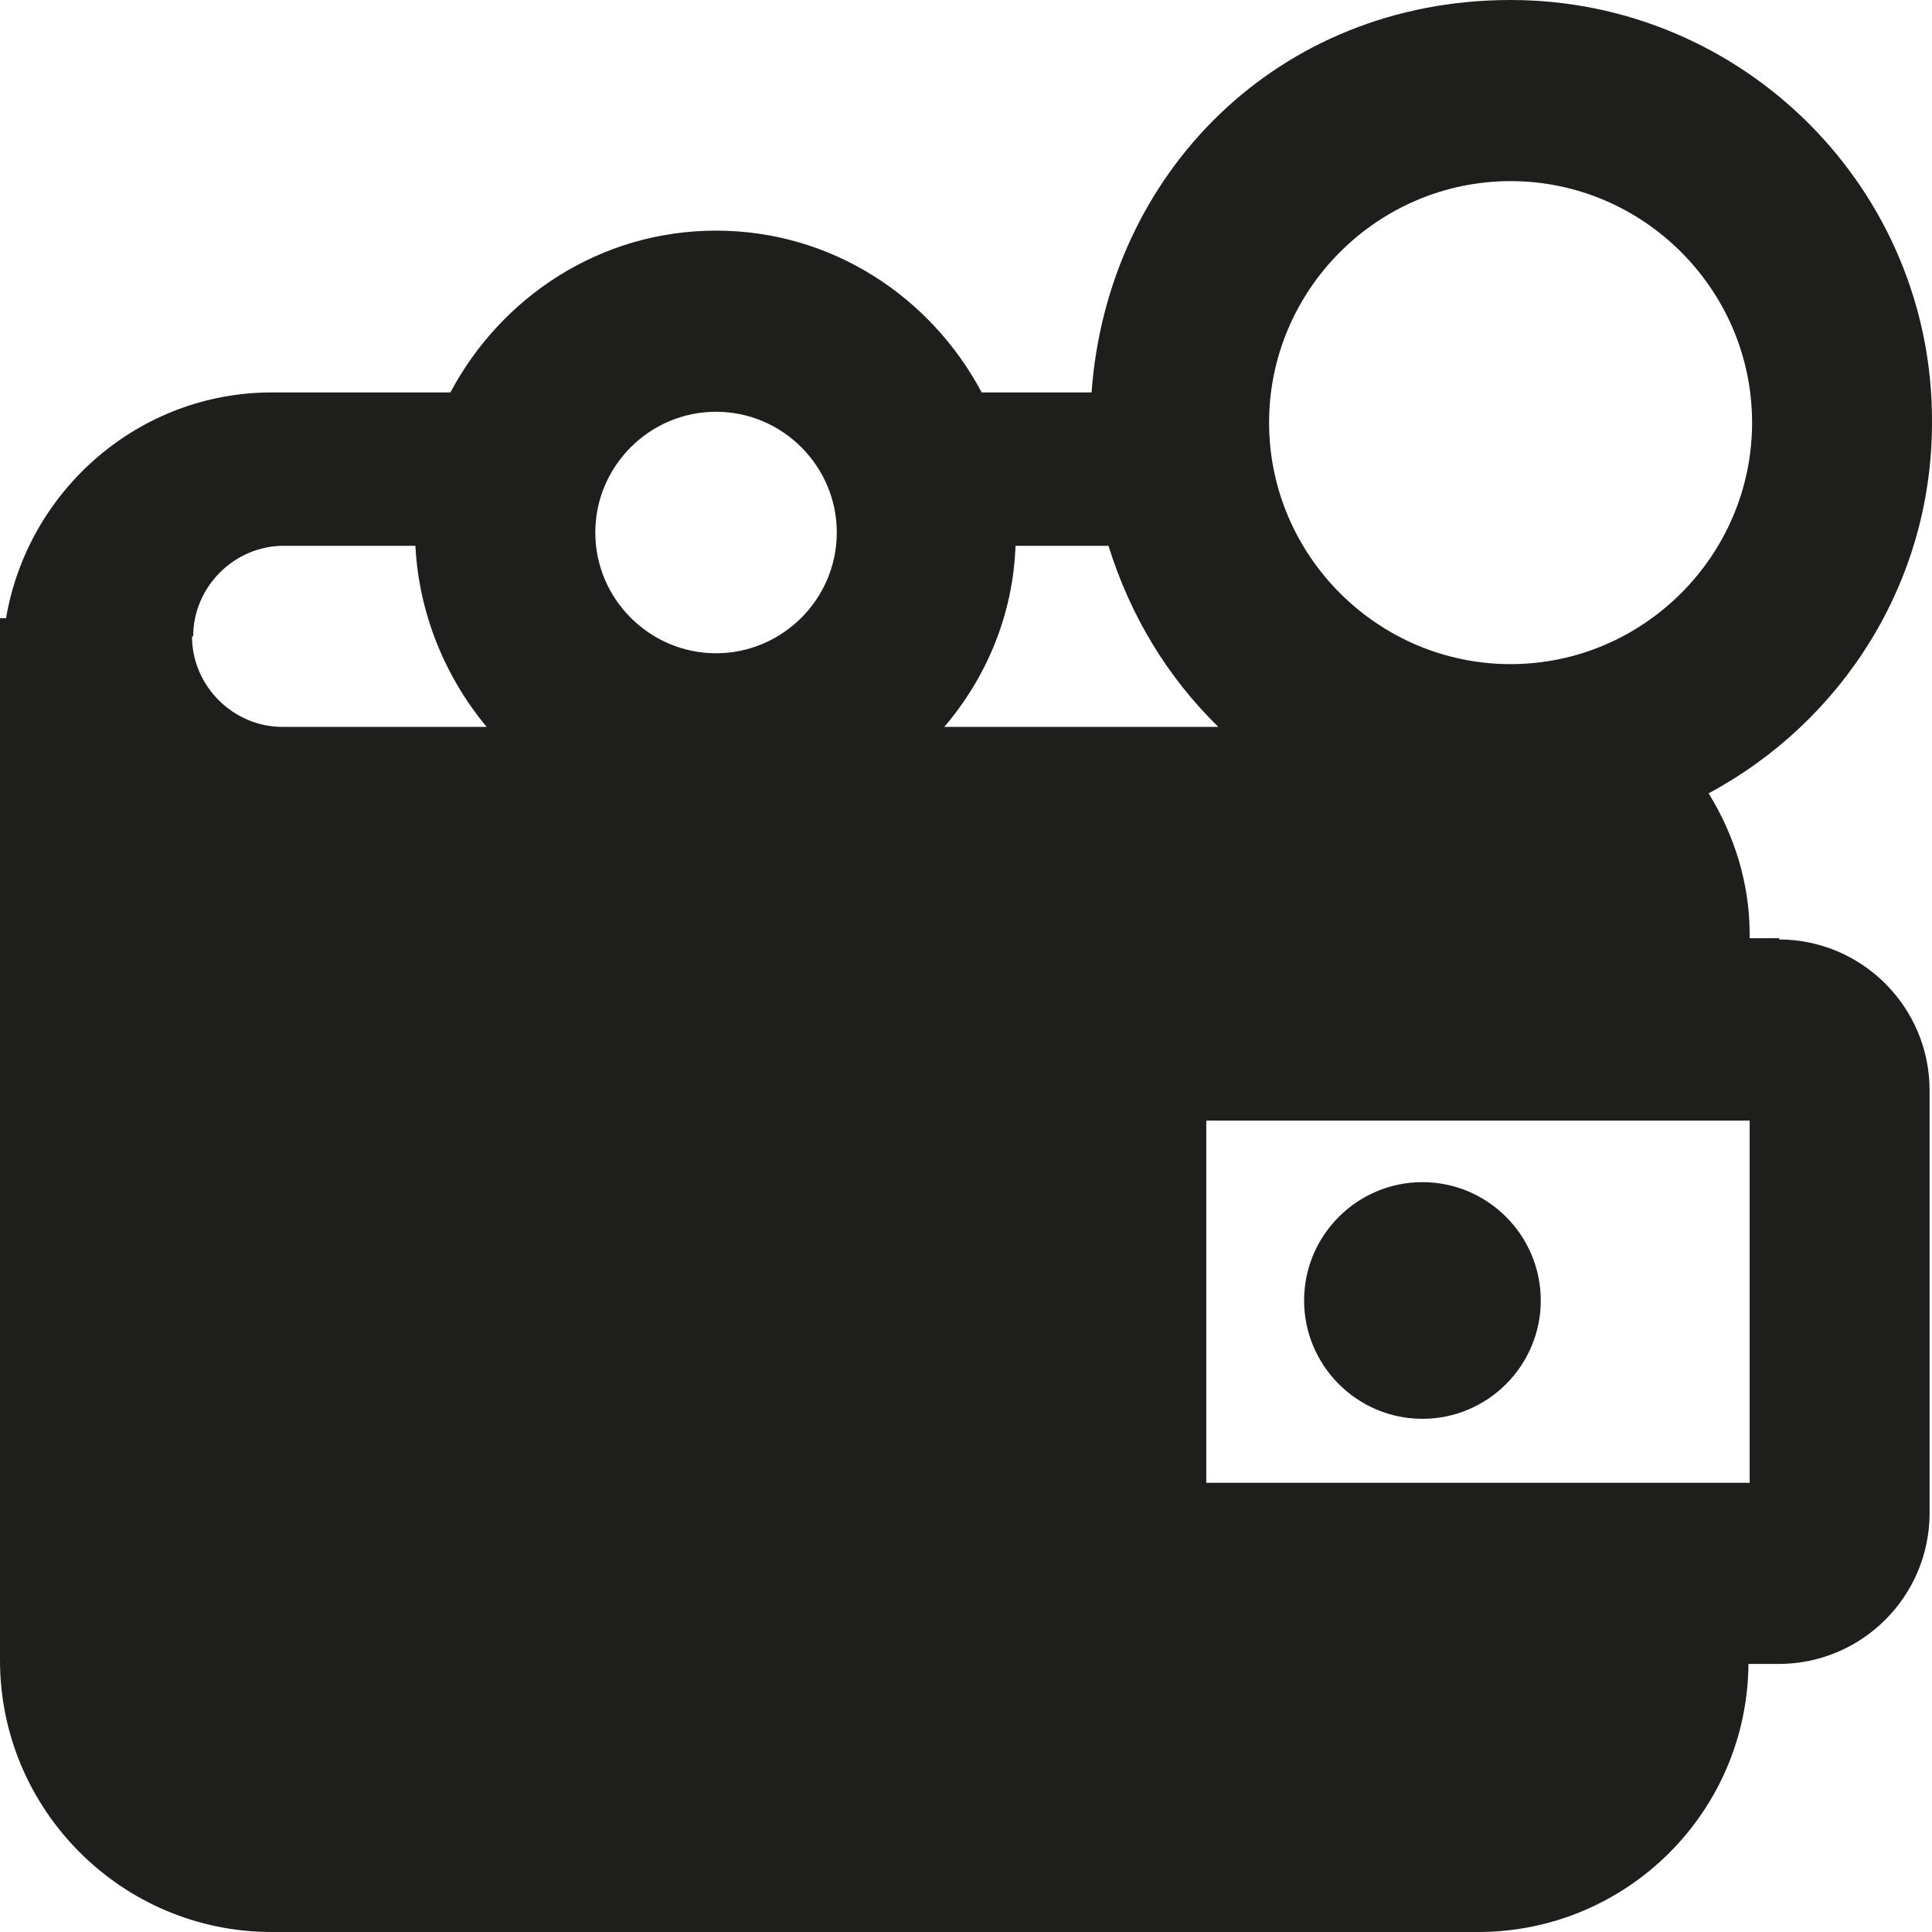
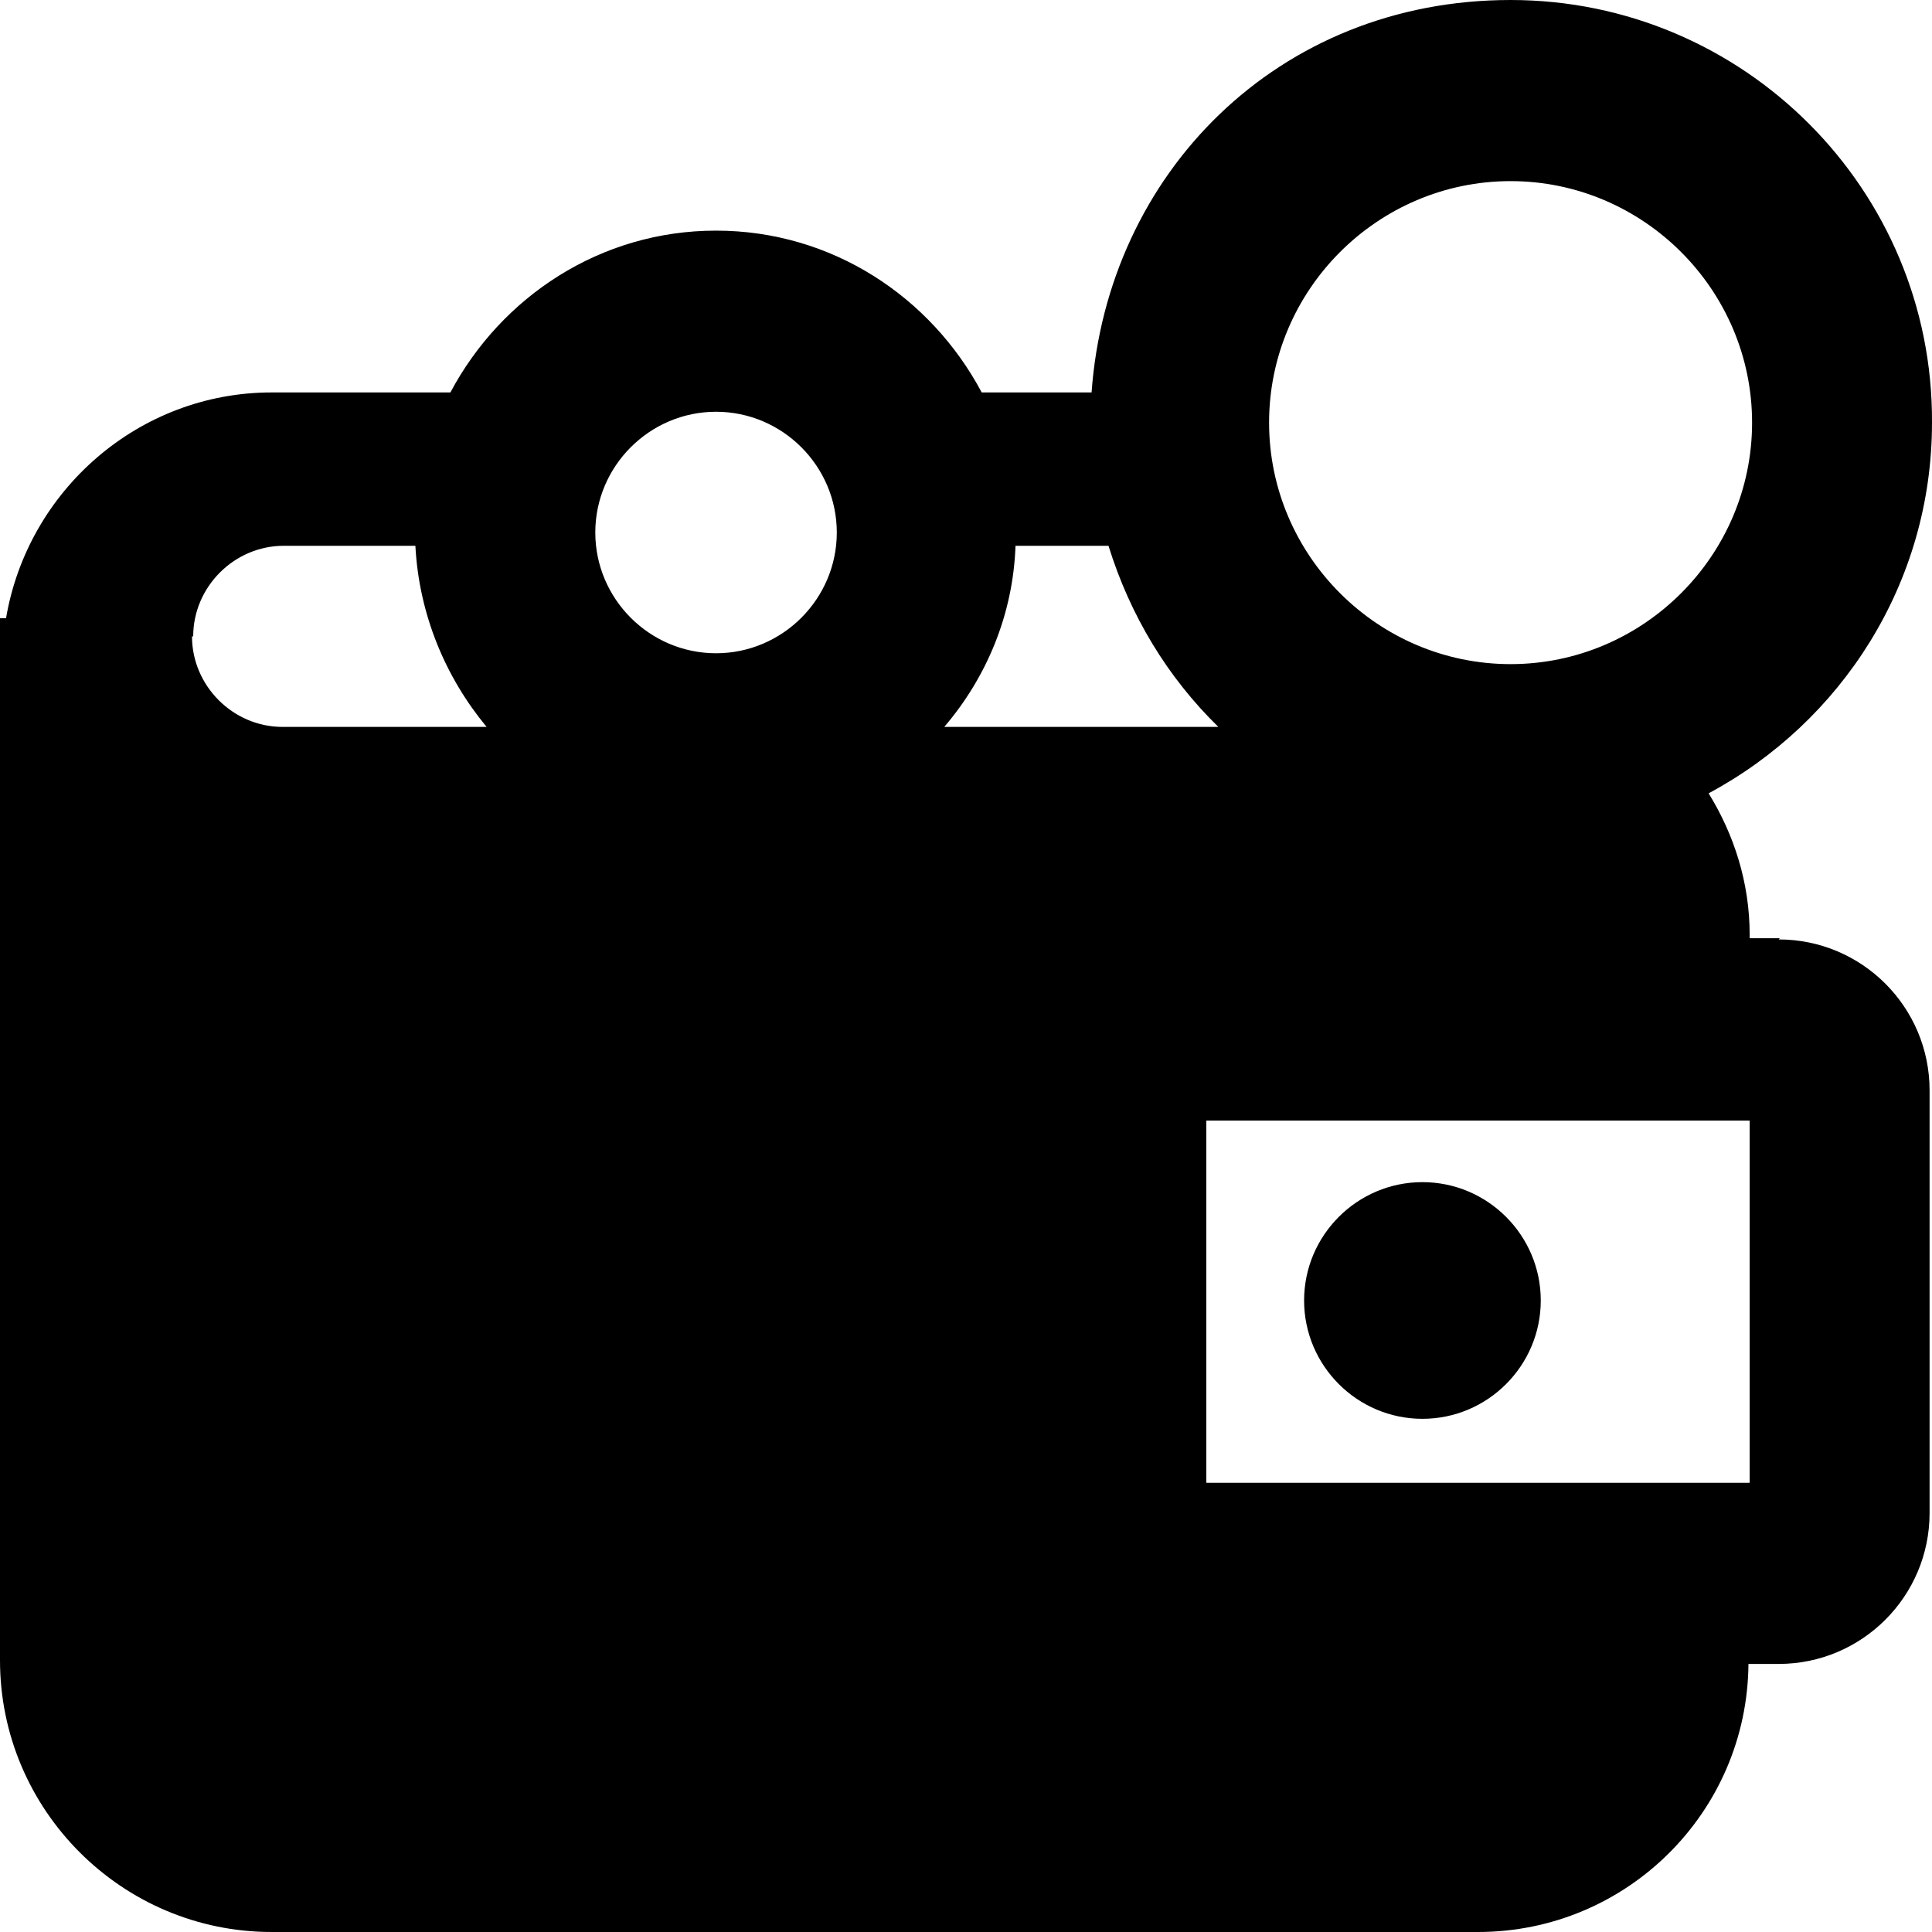
<svg xmlns="http://www.w3.org/2000/svg" viewBox="0 0 16 16">
-   <path fill="none" d="M0 0h16v16H0z" />
-   <path fill="#1e1e1c" d="M14.74 7.77h-.25v-.03c0-.43-.13-.83-.34-1.17C15.25 5.98 16 4.83 16 3.5c.01-1.93-1.56-3.5-3.49-3.5S9.17 1.44 9.04 3.25h-.91c-.42-.79-1.24-1.34-2.2-1.34s-1.78.55-2.2 1.34H2.25c-1.1 0-2.02.81-2.2 1.87H0v8.63C0 14.99 1.01 16 2.25 16h9.99c1.23 0 2.23-.99 2.24-2.22h.25c.69 0 1.25-.56 1.25-1.25v-3.5c0-.69-.56-1.25-1.25-1.25Zm-.25 4.51h-4.5v-3h4.5zM12.51 1.5c1.1 0 2 .9 2 2s-.9 2-2 2-2-.9-2-2 .9-2 2-2m-2.42 4.52H7.82c.35-.41.57-.93.59-1.5h.77c.18.58.49 1.09.91 1.5M5.93 3.41c.55 0 1 .45 1 1s-.45 1-1 1-1-.45-1-1 .45-1 1-1M1.6 5.27c0-.41.34-.75.75-.75h1.09c.03.57.25 1.09.59 1.5H2.34c-.41 0-.75-.34-.75-.75Zm9.2 5.5c0-.54.44-.98.98-.98s.98.44.98.98-.44.98-.98.98-.98-.44-.98-.98" />
+   <path d="M14.74 7.77h-.25v-.03c0-.43-.13-.83-.34-1.17C15.25 5.98 16 4.83 16 3.5c.01-1.93-1.56-3.5-3.49-3.5S9.17 1.44 9.04 3.25h-.91c-.42-.79-1.24-1.34-2.2-1.34s-1.78.55-2.2 1.34H2.25c-1.1 0-2.02.81-2.2 1.87H0v8.63C0 14.99 1.01 16 2.25 16h9.99c1.23 0 2.23-.99 2.24-2.22h.25c.69 0 1.25-.56 1.25-1.25v-3.5c0-.69-.56-1.25-1.25-1.25Zm-.25 4.51h-4.5v-3h4.5zM12.51 1.5c1.1 0 2 .9 2 2s-.9 2-2 2-2-.9-2-2 .9-2 2-2m-2.42 4.52H7.82c.35-.41.57-.93.59-1.5h.77c.18.58.49 1.09.91 1.5M5.93 3.41c.55 0 1 .45 1 1s-.45 1-1 1-1-.45-1-1 .45-1 1-1M1.6 5.27c0-.41.34-.75.75-.75h1.09c.03.57.25 1.09.59 1.5H2.34c-.41 0-.75-.34-.75-.75Zm9.2 5.5c0-.54.44-.98.98-.98s.98.44.98.98-.44.98-.98.98-.98-.44-.98-.98" />
</svg>
